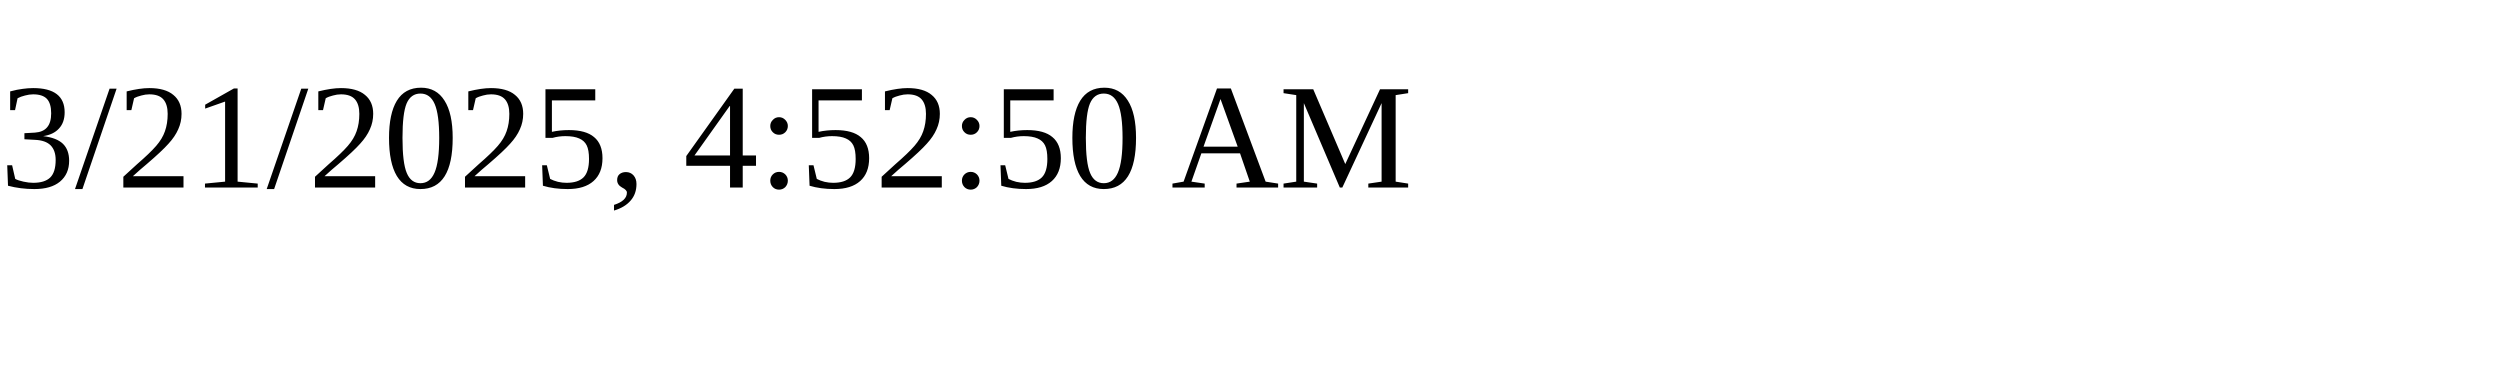
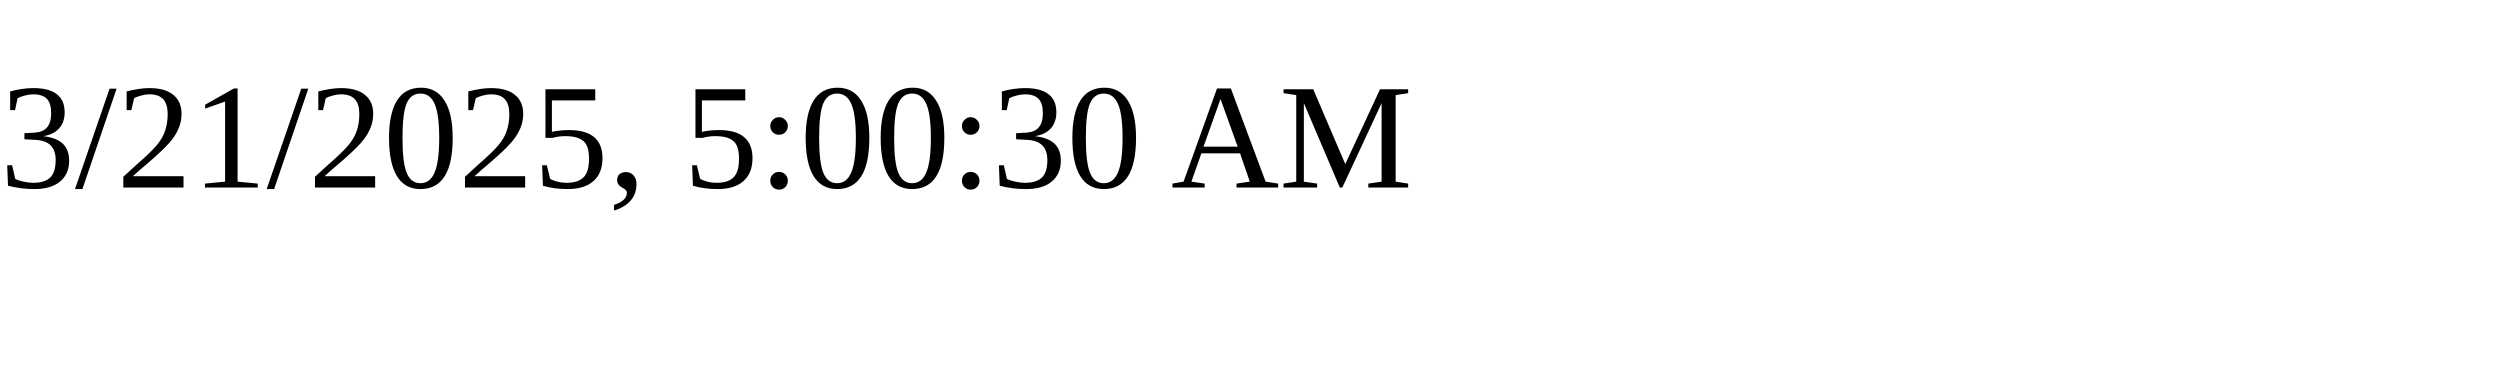
<svg xmlns="http://www.w3.org/2000/svg" height="30" width="200">
-   <text x="0" y="15">3/21/2025, 4:52:50 AM</text>
+   <text x="0" y="15">3/21/2025, 5:00:30 AM</text>
</svg>
